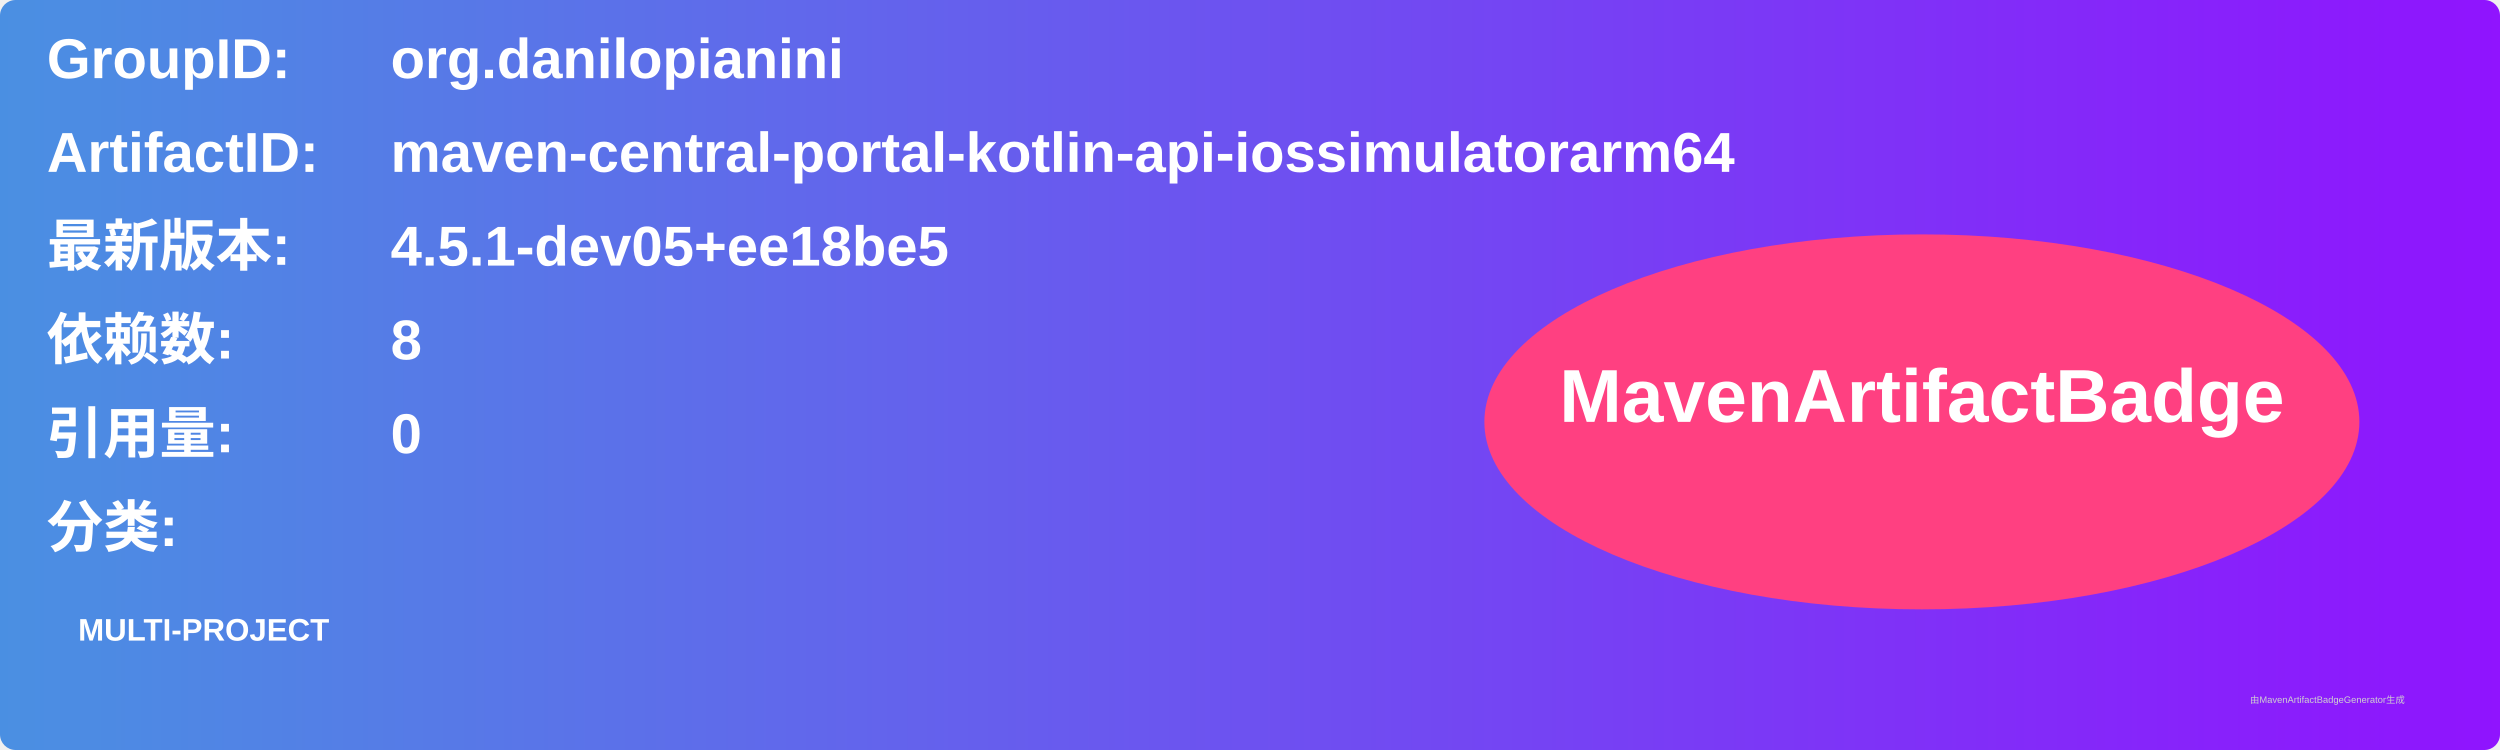
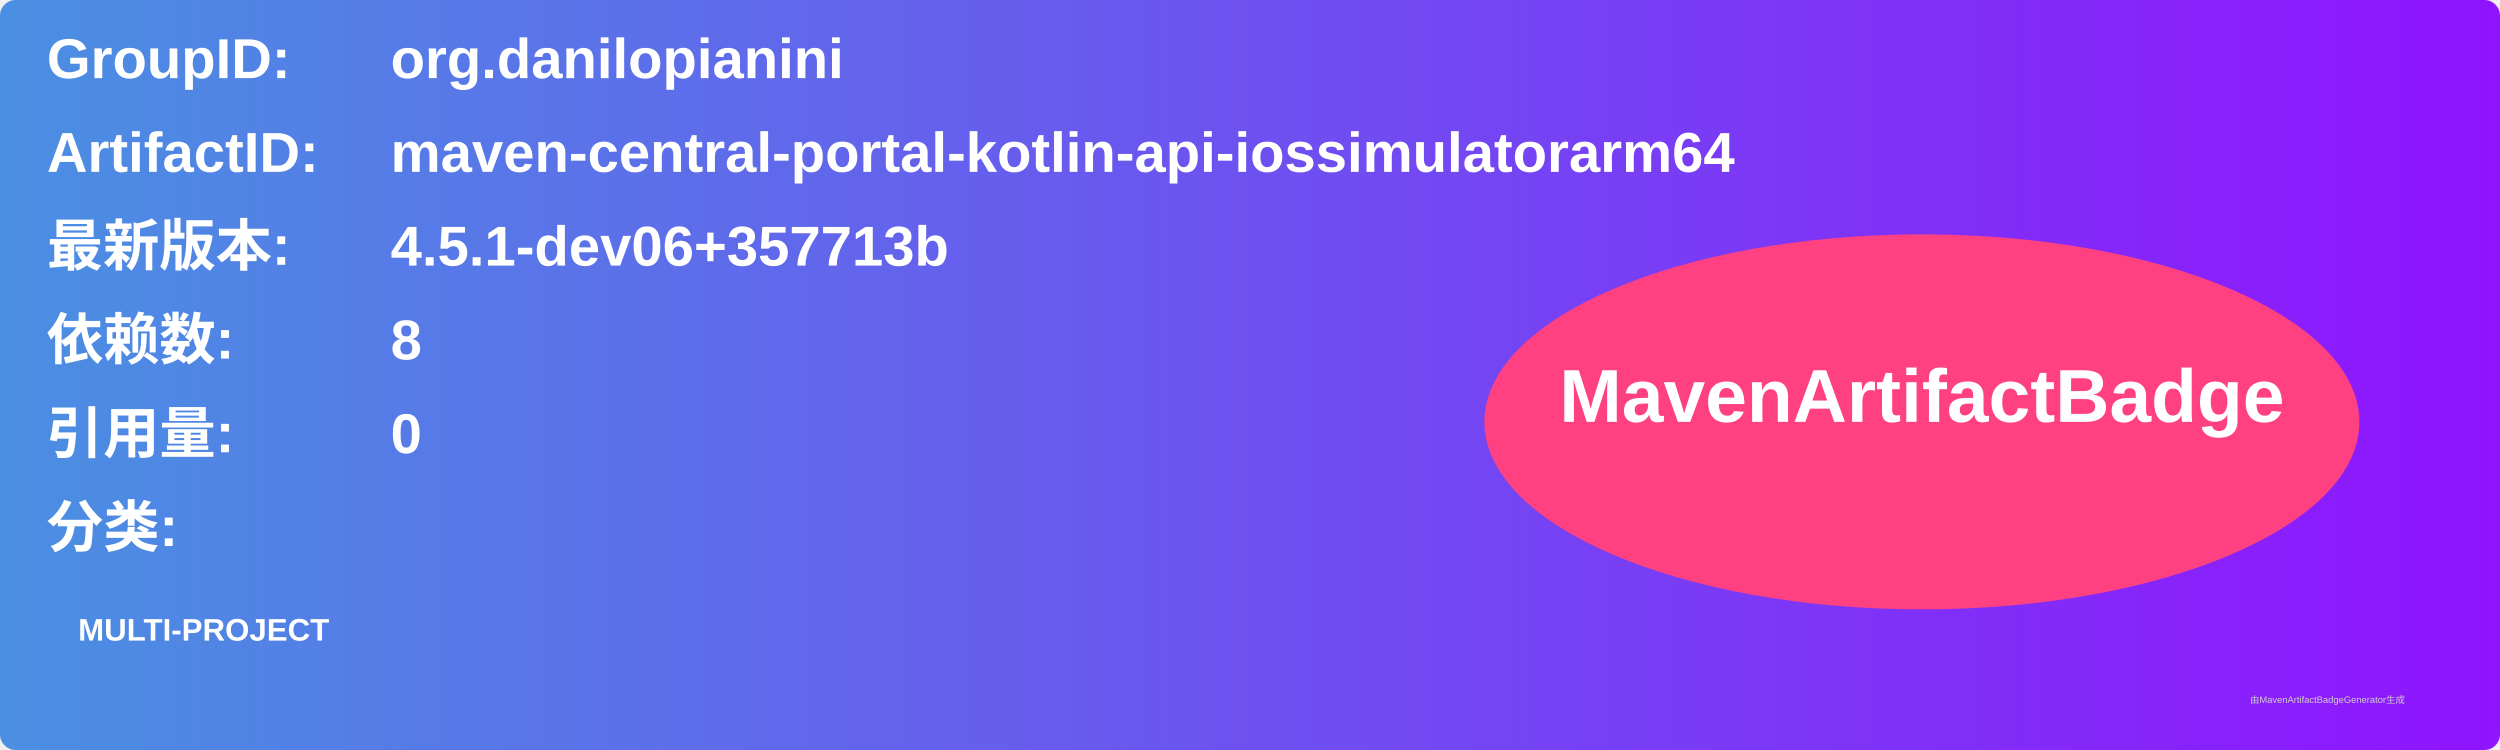
<svg xmlns="http://www.w3.org/2000/svg" width="800" height="240" viewBox="0 0 800 240">
  <linearGradient id="grad" x1="0%" y1="0%" x2="100%" y2="0%">
    <stop offset="0%" stop-color="#4a90e2" />
    <stop offset="100%" stop-color="#9013fe" />
  </linearGradient>
  <rect width="100%" height="100%" rx="5" ry="5" fill="url(#grad)" />
  <g transform="translate(15, 15)">
    <text x="0" y="10" font-family="Arial" font-size="18" fill="white" font-weight="bold" width="260">GroupID:</text>
    <text x="110" y="10" font-family="Arial" font-size="18" fill="white" font-weight="bold" width="460">org.danilopianini</text>
    <text x="0" y="40" font-family="Arial" font-size="18" fill="white" font-weight="bold" width="260">ArtifactID:</text>
    <text x="110" y="40" font-family="Arial" font-size="18" fill="white" font-weight="bold" width="460">maven-central-portal-kotlin-api-iossimulatorarm64</text>
    <text x="0" y="70" font-family="Arial" font-size="18" fill="white" font-weight="bold">最新版本:</text>
    <text x="110" y="70" font-family="Arial" font-size="18" fill="white" font-weight="bold">
-       <tspan font-weight="bold">4.5.1-dev05+ee18be5</tspan>
+       <tspan font-weight="bold">4.5.1-dev06+357713b</tspan>
    </text>
    <text x="0" y="100" font-family="Arial" font-size="18" fill="white" font-weight="bold">依赖数: </text>
    <text x="110" y="100" font-family="Arial" font-size="18" fill="white">
      <tspan font-weight="bold">8</tspan>
    </text>
    <text x="0" y="130" font-family="Arial" font-size="18" fill="white" font-weight="bold">引用量: </text>
    <text x="110" y="130" font-family="Arial" font-size="18" fill="white">
      <tspan font-weight="bold">0</tspan>
    </text>
    <text x="0" y="160" font-family="Arial" font-size="18" fill="white" font-weight="bold">分类:</text>
    <text x="10" y="190" font-family="Arial" font-size="10" fill="white">
      <tspan font-weight="bold">MULTI-PROJECT</tspan>
    </text>
    <ellipse cx="600" cy="120" rx="140" ry="60" fill="#ff4081" />
    <text x="600" y="120" text-anchor="middle" font-family="Arial" font-size="24" fill="white" font-weight="bold">MavenArtifactBadge</text>
  </g>
  <text x="720" y="225" font-family="Arial" font-size="3" fill="#d0d0d0">由MavenArtifactBadgeGenerator生成</text>
</svg>
